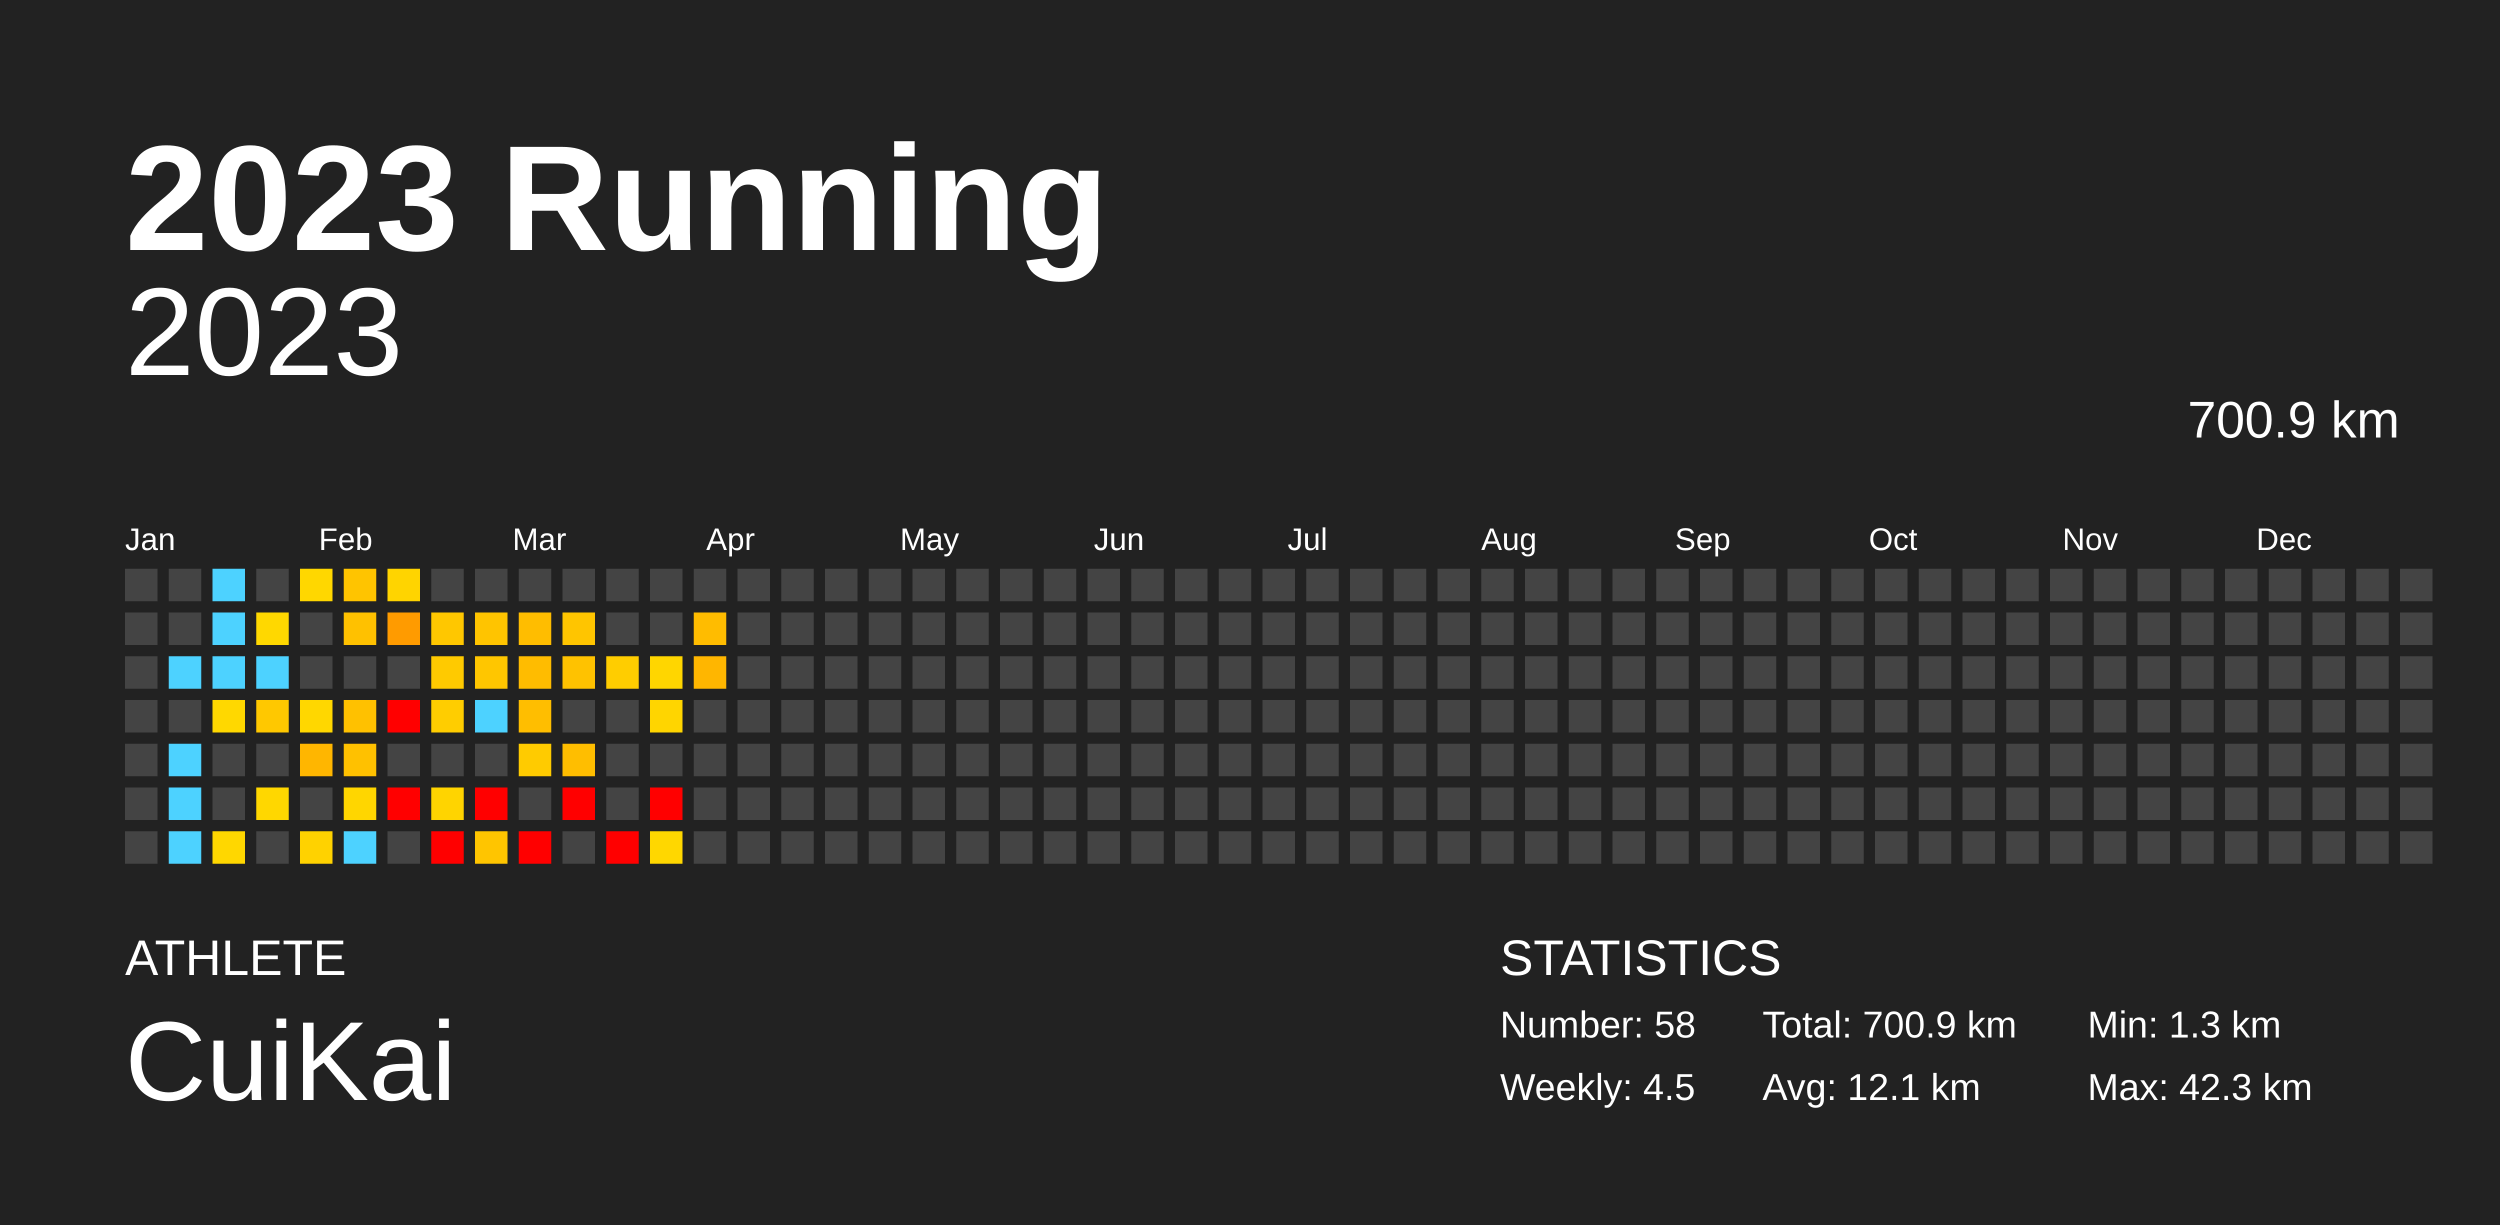
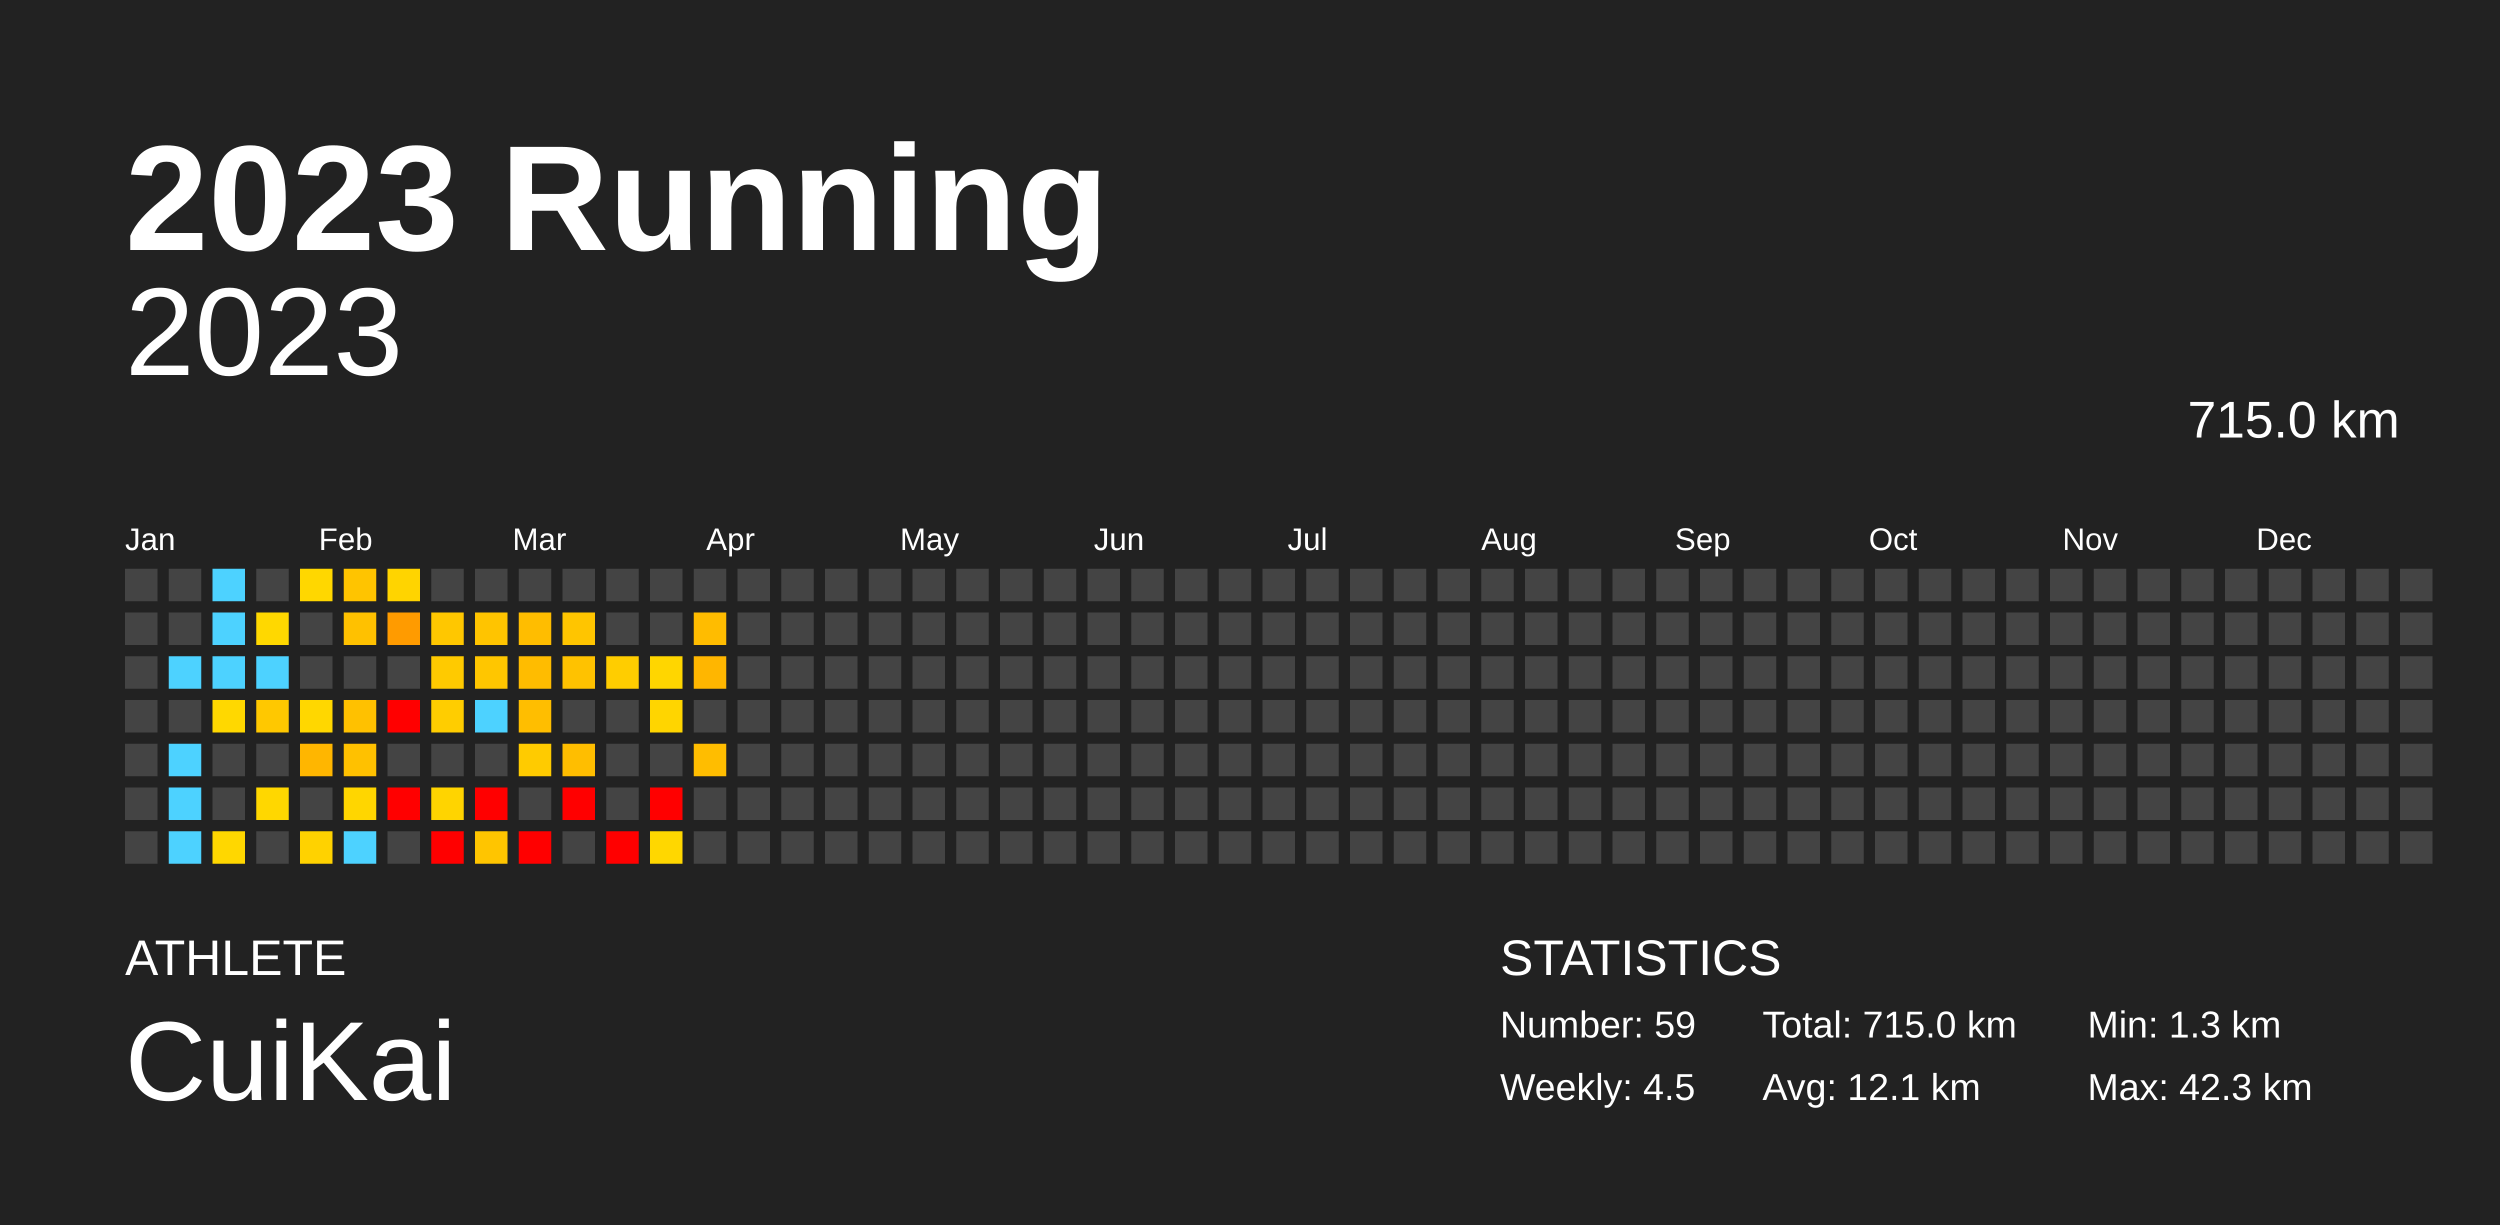
<svg xmlns="http://www.w3.org/2000/svg" baseProfile="full" height="98mm" version="1.1" viewBox="0,0,200,98" width="200mm">
  <defs />
  <rect fill="#222222" height="98" width="200" x="0" y="0" />
  <text fill="#FFFFFF" style="font-size:12px; font-family:Arial; font-weight:bold;" x="10" y="20">2023 Running</text>
  <text fill="#FFFFFF" style="font-size:4px; font-family:Arial" x="10" y="78">ATHLETE</text>
  <text fill="#FFFFFF" style="font-size:9px; font-family:Arial" x="10" y="88">CuiKai</text>
  <text fill="#FFFFFF" style="font-size:4px; font-family:Arial" x="120" y="78">STATISTICS</text>
-   <text fill="#FFFFFF" style="font-size:3px; font-family:Arial" x="120" y="83">Number: 58</text>
+   <text fill="#FFFFFF" style="font-size:3px; font-family:Arial" x="120" y="83">Number: 59</text>
  <text fill="#FFFFFF" style="font-size:3px; font-family:Arial" x="120" y="88">Weekly: 4.5</text>
-   <text fill="#FFFFFF" style="font-size:3px; font-family:Arial" x="141" y="83">Total: 700.9 km</text>
+   <text fill="#FFFFFF" style="font-size:3px; font-family:Arial" x="141" y="83">Total: 715.0 km</text>
  <text fill="#FFFFFF" style="font-size:3px; font-family:Arial" x="141" y="88">Avg: 12.1 km</text>
  <text fill="#FFFFFF" style="font-size:3px; font-family:Arial" x="167" y="83">Min: 1.3 km</text>
  <text fill="#FFFFFF" style="font-size:3px; font-family:Arial" x="167" y="88">Max: 42.3 km</text>
  <text alignment-baseline="hanging" fill="#FFFFFF" style="font-size:10.0px; font-family:Arial;" x="10" y="30">2023</text>
-   <text alignment-baseline="hanging" fill="#FFFFFF" style="font-size:4.125px; font-family:Arial;" x="175" y="35">700.9 km</text>
+   <text alignment-baseline="hanging" fill="#FFFFFF" style="font-size:4.125px; font-family:Arial;" x="175" y="35">715.0 km</text>
  <text fill="#FFFFFF" style="font-size:2.5px; font-family:Arial" x="10.0" y="44">Jan</text>
  <text fill="#FFFFFF" style="font-size:2.5px; font-family:Arial" x="25.5" y="44">Feb</text>
  <text fill="#FFFFFF" style="font-size:2.5px; font-family:Arial" x="41.0" y="44">Mar</text>
  <text fill="#FFFFFF" style="font-size:2.5px; font-family:Arial" x="56.5" y="44">Apr</text>
  <text fill="#FFFFFF" style="font-size:2.5px; font-family:Arial" x="72.0" y="44">May</text>
  <text fill="#FFFFFF" style="font-size:2.5px; font-family:Arial" x="87.5" y="44">Jun</text>
  <text fill="#FFFFFF" style="font-size:2.5px; font-family:Arial" x="103.0" y="44">Jul</text>
  <text fill="#FFFFFF" style="font-size:2.5px; font-family:Arial" x="118.5" y="44">Aug</text>
  <text fill="#FFFFFF" style="font-size:2.5px; font-family:Arial" x="134.0" y="44">Sep</text>
  <text fill="#FFFFFF" style="font-size:2.5px; font-family:Arial" x="149.5" y="44">Oct</text>
  <text fill="#FFFFFF" style="font-size:2.5px; font-family:Arial" x="165.0" y="44">Nov</text>
  <text fill="#FFFFFF" style="font-size:2.5px; font-family:Arial" x="180.5" y="44">Dec</text>
  <rect fill="#444444" height="2.6" width="2.6" x="10.0" y="45.5" />
  <rect fill="#444444" height="2.6" width="2.6" x="10.0" y="49.0" />
  <rect fill="#444444" height="2.6" width="2.6" x="10.0" y="52.5" />
  <rect fill="#444444" height="2.6" width="2.6" x="10.0" y="56.0" />
  <rect fill="#444444" height="2.6" width="2.6" x="10.0" y="59.5" />
  <rect fill="#444444" height="2.6" width="2.6" x="10.0" y="63.0" />
  <rect fill="#444444" height="2.6" width="2.6" x="10.0" y="66.5" />
  <rect fill="#444444" height="2.6" width="2.6" x="13.5" y="45.5" />
  <rect fill="#444444" height="2.6" width="2.6" x="13.5" y="49.0" />
  <rect fill="#4dd2ff" height="2.6" width="2.6" x="13.5" y="52.5" />
  <rect fill="#444444" height="2.6" width="2.6" x="13.5" y="56.0" />
  <rect fill="#4dd2ff" height="2.6" width="2.6" x="13.5" y="59.5" />
  <rect fill="#4dd2ff" height="2.6" width="2.6" x="13.5" y="63.0" />
  <rect fill="#4dd2ff" height="2.6" width="2.6" x="13.5" y="66.5" />
  <rect fill="#4dd2ff" height="2.6" width="2.6" x="17.0" y="45.5" />
  <rect fill="#4dd2ff" height="2.6" width="2.6" x="17.0" y="49.0" />
  <rect fill="#4dd2ff" height="2.6" width="2.6" x="17.0" y="52.5" />
  <rect fill="#ffd800" height="2.6" width="2.6" x="17.0" y="56.0" />
  <rect fill="#444444" height="2.6" width="2.6" x="17.0" y="59.5" />
  <rect fill="#444444" height="2.6" width="2.6" x="17.0" y="63.0" />
  <rect fill="#ffd700" height="2.6" width="2.6" x="17.0" y="66.5" />
  <rect fill="#444444" height="2.6" width="2.6" x="20.5" y="45.5" />
  <rect fill="#ffd800" height="2.6" width="2.6" x="20.5" y="49.0" />
  <rect fill="#4dd2ff" height="2.6" width="2.6" x="20.5" y="52.5" />
  <rect fill="#ffc800" height="2.6" width="2.6" x="20.5" y="56.0" />
  <rect fill="#444444" height="2.6" width="2.6" x="20.5" y="59.5" />
  <rect fill="#ffd700" height="2.6" width="2.6" x="20.5" y="63.0" />
  <rect fill="#444444" height="2.6" width="2.6" x="20.5" y="66.5" />
  <rect fill="#ffd700" height="2.6" width="2.6" x="24.0" y="45.5" />
  <rect fill="#444444" height="2.6" width="2.6" x="24.0" y="49.0" />
  <rect fill="#444444" height="2.6" width="2.6" x="24.0" y="52.5" />
  <rect fill="#ffd700" height="2.6" width="2.6" x="24.0" y="56.0" />
  <rect fill="#ffb600" height="2.6" width="2.6" x="24.0" y="59.5" />
  <rect fill="#444444" height="2.6" width="2.6" x="24.0" y="63.0" />
  <rect fill="#ffd200" height="2.6" width="2.6" x="24.0" y="66.5" />
  <rect fill="#ffc400" height="2.6" width="2.6" x="27.5" y="45.5" />
  <rect fill="#ffc100" height="2.6" width="2.6" x="27.5" y="49.0" />
  <rect fill="#444444" height="2.6" width="2.6" x="27.5" y="52.5" />
  <rect fill="#ffc100" height="2.6" width="2.6" x="27.5" y="56.0" />
  <rect fill="#ffc100" height="2.6" width="2.6" x="27.5" y="59.5" />
  <rect fill="#ffd600" height="2.6" width="2.6" x="27.5" y="63.0" />
  <rect fill="#4dd2ff" height="2.6" width="2.6" x="27.5" y="66.5" />
  <rect fill="#ffd400" height="2.6" width="2.6" x="31.0" y="45.5" />
  <rect fill="#ff9b00" height="2.6" width="2.6" x="31.0" y="49.0" />
  <rect fill="#444444" height="2.6" width="2.6" x="31.0" y="52.5" />
  <rect fill="red" height="2.6" width="2.6" x="31.0" y="56.0" />
  <rect fill="#444444" height="2.6" width="2.6" x="31.0" y="59.5" />
  <rect fill="red" height="2.6" width="2.6" x="31.0" y="63.0" />
  <rect fill="#444444" height="2.6" width="2.6" x="31.0" y="66.5" />
  <rect fill="#444444" height="2.6" width="2.6" x="34.5" y="45.5" />
  <rect fill="#ffc700" height="2.6" width="2.6" x="34.5" y="49.0" />
  <rect fill="#ffca00" height="2.6" width="2.6" x="34.5" y="52.5" />
  <rect fill="#ffcd00" height="2.6" width="2.6" x="34.5" y="56.0" />
  <rect fill="#444444" height="2.6" width="2.6" x="34.5" y="59.5" />
  <rect fill="#ffd400" height="2.6" width="2.6" x="34.5" y="63.0" />
  <rect fill="red" height="2.6" width="2.6" x="34.5" y="66.5" />
  <rect fill="#444444" height="2.6" width="2.6" x="38.0" y="45.5" />
  <rect fill="#ffc400" height="2.6" width="2.6" x="38.0" y="49.0" />
  <rect fill="#ffc600" height="2.6" width="2.6" x="38.0" y="52.5" />
  <rect fill="#4dd2ff" height="2.6" width="2.6" x="38.0" y="56.0" />
  <rect fill="#444444" height="2.6" width="2.6" x="38.0" y="59.5" />
  <rect fill="red" height="2.6" width="2.6" x="38.0" y="63.0" />
  <rect fill="#ffc500" height="2.6" width="2.6" x="38.0" y="66.5" />
  <rect fill="#444444" height="2.6" width="2.6" x="41.5" y="45.5" />
  <rect fill="#ffbd00" height="2.6" width="2.6" x="41.5" y="49.0" />
  <rect fill="#ffbc00" height="2.6" width="2.6" x="41.5" y="52.5" />
  <rect fill="#ffbe00" height="2.6" width="2.6" x="41.5" y="56.0" />
  <rect fill="#ffcb00" height="2.6" width="2.6" x="41.5" y="59.5" />
  <rect fill="#444444" height="2.6" width="2.6" x="41.5" y="63.0" />
  <rect fill="red" height="2.6" width="2.6" x="41.5" y="66.5" />
  <rect fill="#444444" height="2.6" width="2.6" x="45.0" y="45.5" />
  <rect fill="#ffc500" height="2.6" width="2.6" x="45.0" y="49.0" />
  <rect fill="#ffc200" height="2.6" width="2.6" x="45.0" y="52.5" />
  <rect fill="#444444" height="2.6" width="2.6" x="45.0" y="56.0" />
  <rect fill="#ffbe00" height="2.6" width="2.6" x="45.0" y="59.5" />
  <rect fill="red" height="2.6" width="2.6" x="45.0" y="63.0" />
  <rect fill="#444444" height="2.6" width="2.6" x="45.0" y="66.5" />
  <rect fill="#444444" height="2.6" width="2.6" x="48.5" y="45.5" />
  <rect fill="#444444" height="2.6" width="2.6" x="48.5" y="49.0" />
  <rect fill="#ffcd00" height="2.6" width="2.6" x="48.5" y="52.5" />
  <rect fill="#444444" height="2.6" width="2.6" x="48.5" y="56.0" />
  <rect fill="#444444" height="2.6" width="2.6" x="48.5" y="59.5" />
  <rect fill="#444444" height="2.6" width="2.6" x="48.5" y="63.0" />
  <rect fill="red" height="2.6" width="2.6" x="48.5" y="66.5" />
  <rect fill="#444444" height="2.6" width="2.6" x="52.0" y="45.5" />
  <rect fill="#444444" height="2.6" width="2.6" x="52.0" y="49.0" />
  <rect fill="#ffd600" height="2.6" width="2.6" x="52.0" y="52.5" />
  <rect fill="#ffd500" height="2.6" width="2.6" x="52.0" y="56.0" />
  <rect fill="#444444" height="2.6" width="2.6" x="52.0" y="59.5" />
  <rect fill="red" height="2.6" width="2.6" x="52.0" y="63.0" />
  <rect fill="#ffd700" height="2.6" width="2.6" x="52.0" y="66.5" />
  <rect fill="#444444" height="2.6" width="2.6" x="55.5" y="45.5" />
  <rect fill="#ffbc00" height="2.6" width="2.6" x="55.5" y="49.0" />
  <rect fill="#ffb600" height="2.6" width="2.6" x="55.5" y="52.5" />
  <rect fill="#444444" height="2.6" width="2.6" x="55.5" y="56.0" />
-   <rect fill="#444444" height="2.6" width="2.6" x="55.5" y="59.5" />
+   <rect fill="#ffbd00" height="2.6" width="2.6" x="55.5" y="59.5" />
  <rect fill="#444444" height="2.6" width="2.6" x="55.5" y="63.0" />
  <rect fill="#444444" height="2.6" width="2.6" x="55.5" y="66.5" />
  <rect fill="#444444" height="2.6" width="2.6" x="59.0" y="45.5" />
  <rect fill="#444444" height="2.6" width="2.6" x="59.0" y="49.0" />
  <rect fill="#444444" height="2.6" width="2.6" x="59.0" y="52.5" />
  <rect fill="#444444" height="2.6" width="2.6" x="59.0" y="56.0" />
  <rect fill="#444444" height="2.6" width="2.6" x="59.0" y="59.5" />
  <rect fill="#444444" height="2.6" width="2.6" x="59.0" y="63.0" />
  <rect fill="#444444" height="2.6" width="2.6" x="59.0" y="66.5" />
  <rect fill="#444444" height="2.6" width="2.6" x="62.5" y="45.5" />
  <rect fill="#444444" height="2.6" width="2.6" x="62.5" y="49.0" />
  <rect fill="#444444" height="2.6" width="2.6" x="62.5" y="52.5" />
  <rect fill="#444444" height="2.6" width="2.6" x="62.5" y="56.0" />
  <rect fill="#444444" height="2.6" width="2.6" x="62.5" y="59.5" />
  <rect fill="#444444" height="2.6" width="2.6" x="62.5" y="63.0" />
  <rect fill="#444444" height="2.6" width="2.6" x="62.5" y="66.5" />
  <rect fill="#444444" height="2.6" width="2.6" x="66.0" y="45.5" />
  <rect fill="#444444" height="2.6" width="2.6" x="66.0" y="49.0" />
  <rect fill="#444444" height="2.6" width="2.6" x="66.0" y="52.5" />
  <rect fill="#444444" height="2.6" width="2.6" x="66.0" y="56.0" />
  <rect fill="#444444" height="2.6" width="2.6" x="66.0" y="59.5" />
  <rect fill="#444444" height="2.6" width="2.6" x="66.0" y="63.0" />
  <rect fill="#444444" height="2.6" width="2.6" x="66.0" y="66.5" />
  <rect fill="#444444" height="2.6" width="2.6" x="69.5" y="45.5" />
  <rect fill="#444444" height="2.6" width="2.6" x="69.5" y="49.0" />
  <rect fill="#444444" height="2.6" width="2.6" x="69.5" y="52.5" />
  <rect fill="#444444" height="2.6" width="2.6" x="69.5" y="56.0" />
  <rect fill="#444444" height="2.6" width="2.6" x="69.5" y="59.5" />
  <rect fill="#444444" height="2.6" width="2.6" x="69.5" y="63.0" />
  <rect fill="#444444" height="2.6" width="2.6" x="69.5" y="66.5" />
  <rect fill="#444444" height="2.6" width="2.6" x="73.0" y="45.5" />
  <rect fill="#444444" height="2.6" width="2.6" x="73.0" y="49.0" />
  <rect fill="#444444" height="2.6" width="2.6" x="73.0" y="52.5" />
  <rect fill="#444444" height="2.6" width="2.6" x="73.0" y="56.0" />
  <rect fill="#444444" height="2.6" width="2.6" x="73.0" y="59.5" />
  <rect fill="#444444" height="2.6" width="2.6" x="73.0" y="63.0" />
  <rect fill="#444444" height="2.6" width="2.6" x="73.0" y="66.5" />
  <rect fill="#444444" height="2.6" width="2.6" x="76.5" y="45.5" />
  <rect fill="#444444" height="2.6" width="2.6" x="76.5" y="49.0" />
  <rect fill="#444444" height="2.6" width="2.6" x="76.5" y="52.5" />
  <rect fill="#444444" height="2.6" width="2.6" x="76.5" y="56.0" />
  <rect fill="#444444" height="2.6" width="2.6" x="76.5" y="59.5" />
  <rect fill="#444444" height="2.6" width="2.6" x="76.5" y="63.0" />
  <rect fill="#444444" height="2.6" width="2.6" x="76.5" y="66.5" />
  <rect fill="#444444" height="2.6" width="2.6" x="80.0" y="45.5" />
  <rect fill="#444444" height="2.6" width="2.6" x="80.0" y="49.0" />
  <rect fill="#444444" height="2.6" width="2.6" x="80.0" y="52.5" />
  <rect fill="#444444" height="2.6" width="2.6" x="80.0" y="56.0" />
  <rect fill="#444444" height="2.6" width="2.6" x="80.0" y="59.5" />
  <rect fill="#444444" height="2.6" width="2.6" x="80.0" y="63.0" />
  <rect fill="#444444" height="2.6" width="2.6" x="80.0" y="66.5" />
  <rect fill="#444444" height="2.6" width="2.6" x="83.5" y="45.5" />
  <rect fill="#444444" height="2.6" width="2.6" x="83.5" y="49.0" />
  <rect fill="#444444" height="2.6" width="2.6" x="83.5" y="52.5" />
  <rect fill="#444444" height="2.6" width="2.6" x="83.5" y="56.0" />
  <rect fill="#444444" height="2.6" width="2.6" x="83.5" y="59.5" />
  <rect fill="#444444" height="2.6" width="2.6" x="83.5" y="63.0" />
  <rect fill="#444444" height="2.6" width="2.6" x="83.5" y="66.5" />
  <rect fill="#444444" height="2.6" width="2.6" x="87.0" y="45.5" />
  <rect fill="#444444" height="2.6" width="2.6" x="87.0" y="49.0" />
  <rect fill="#444444" height="2.6" width="2.6" x="87.0" y="52.5" />
  <rect fill="#444444" height="2.6" width="2.6" x="87.0" y="56.0" />
  <rect fill="#444444" height="2.6" width="2.6" x="87.0" y="59.5" />
  <rect fill="#444444" height="2.6" width="2.6" x="87.0" y="63.0" />
  <rect fill="#444444" height="2.6" width="2.6" x="87.0" y="66.5" />
  <rect fill="#444444" height="2.6" width="2.6" x="90.5" y="45.5" />
  <rect fill="#444444" height="2.6" width="2.6" x="90.5" y="49.0" />
  <rect fill="#444444" height="2.6" width="2.6" x="90.5" y="52.5" />
  <rect fill="#444444" height="2.6" width="2.6" x="90.5" y="56.0" />
  <rect fill="#444444" height="2.6" width="2.6" x="90.5" y="59.5" />
  <rect fill="#444444" height="2.6" width="2.6" x="90.5" y="63.0" />
  <rect fill="#444444" height="2.6" width="2.6" x="90.5" y="66.5" />
  <rect fill="#444444" height="2.6" width="2.6" x="94.0" y="45.5" />
  <rect fill="#444444" height="2.6" width="2.6" x="94.0" y="49.0" />
  <rect fill="#444444" height="2.6" width="2.6" x="94.0" y="52.5" />
  <rect fill="#444444" height="2.6" width="2.6" x="94.0" y="56.0" />
  <rect fill="#444444" height="2.6" width="2.6" x="94.0" y="59.5" />
  <rect fill="#444444" height="2.6" width="2.6" x="94.0" y="63.0" />
  <rect fill="#444444" height="2.6" width="2.6" x="94.0" y="66.5" />
  <rect fill="#444444" height="2.6" width="2.6" x="97.5" y="45.5" />
  <rect fill="#444444" height="2.6" width="2.6" x="97.5" y="49.0" />
  <rect fill="#444444" height="2.6" width="2.6" x="97.5" y="52.5" />
  <rect fill="#444444" height="2.6" width="2.6" x="97.5" y="56.0" />
  <rect fill="#444444" height="2.6" width="2.6" x="97.5" y="59.5" />
  <rect fill="#444444" height="2.6" width="2.6" x="97.5" y="63.0" />
  <rect fill="#444444" height="2.6" width="2.6" x="97.5" y="66.5" />
  <rect fill="#444444" height="2.6" width="2.6" x="101.0" y="45.5" />
  <rect fill="#444444" height="2.6" width="2.6" x="101.0" y="49.0" />
  <rect fill="#444444" height="2.6" width="2.6" x="101.0" y="52.5" />
  <rect fill="#444444" height="2.6" width="2.6" x="101.0" y="56.0" />
  <rect fill="#444444" height="2.6" width="2.6" x="101.0" y="59.5" />
  <rect fill="#444444" height="2.6" width="2.6" x="101.0" y="63.0" />
  <rect fill="#444444" height="2.6" width="2.6" x="101.0" y="66.5" />
  <rect fill="#444444" height="2.6" width="2.6" x="104.5" y="45.5" />
  <rect fill="#444444" height="2.6" width="2.6" x="104.5" y="49.0" />
  <rect fill="#444444" height="2.6" width="2.6" x="104.5" y="52.5" />
  <rect fill="#444444" height="2.6" width="2.6" x="104.5" y="56.0" />
  <rect fill="#444444" height="2.6" width="2.6" x="104.5" y="59.5" />
  <rect fill="#444444" height="2.6" width="2.6" x="104.5" y="63.0" />
  <rect fill="#444444" height="2.6" width="2.6" x="104.5" y="66.5" />
  <rect fill="#444444" height="2.6" width="2.6" x="108.0" y="45.5" />
  <rect fill="#444444" height="2.6" width="2.6" x="108.0" y="49.0" />
  <rect fill="#444444" height="2.6" width="2.6" x="108.0" y="52.5" />
  <rect fill="#444444" height="2.6" width="2.6" x="108.0" y="56.0" />
  <rect fill="#444444" height="2.6" width="2.6" x="108.0" y="59.5" />
  <rect fill="#444444" height="2.6" width="2.6" x="108.0" y="63.0" />
  <rect fill="#444444" height="2.6" width="2.6" x="108.0" y="66.5" />
  <rect fill="#444444" height="2.6" width="2.6" x="111.5" y="45.5" />
  <rect fill="#444444" height="2.6" width="2.6" x="111.5" y="49.0" />
  <rect fill="#444444" height="2.6" width="2.6" x="111.5" y="52.5" />
  <rect fill="#444444" height="2.6" width="2.6" x="111.5" y="56.0" />
  <rect fill="#444444" height="2.6" width="2.6" x="111.5" y="59.5" />
  <rect fill="#444444" height="2.6" width="2.6" x="111.5" y="63.0" />
  <rect fill="#444444" height="2.6" width="2.6" x="111.5" y="66.5" />
  <rect fill="#444444" height="2.6" width="2.6" x="115.0" y="45.5" />
  <rect fill="#444444" height="2.6" width="2.6" x="115.0" y="49.0" />
  <rect fill="#444444" height="2.6" width="2.6" x="115.0" y="52.5" />
  <rect fill="#444444" height="2.6" width="2.6" x="115.0" y="56.0" />
  <rect fill="#444444" height="2.6" width="2.6" x="115.0" y="59.5" />
  <rect fill="#444444" height="2.6" width="2.6" x="115.0" y="63.0" />
  <rect fill="#444444" height="2.6" width="2.6" x="115.0" y="66.5" />
  <rect fill="#444444" height="2.6" width="2.6" x="118.5" y="45.5" />
  <rect fill="#444444" height="2.6" width="2.6" x="118.5" y="49.0" />
  <rect fill="#444444" height="2.6" width="2.6" x="118.5" y="52.5" />
  <rect fill="#444444" height="2.6" width="2.6" x="118.5" y="56.0" />
  <rect fill="#444444" height="2.6" width="2.6" x="118.5" y="59.5" />
  <rect fill="#444444" height="2.6" width="2.6" x="118.5" y="63.0" />
  <rect fill="#444444" height="2.6" width="2.6" x="118.5" y="66.5" />
  <rect fill="#444444" height="2.6" width="2.6" x="122.0" y="45.5" />
  <rect fill="#444444" height="2.6" width="2.6" x="122.0" y="49.0" />
  <rect fill="#444444" height="2.6" width="2.6" x="122.0" y="52.5" />
  <rect fill="#444444" height="2.6" width="2.6" x="122.0" y="56.0" />
  <rect fill="#444444" height="2.6" width="2.6" x="122.0" y="59.5" />
  <rect fill="#444444" height="2.6" width="2.6" x="122.0" y="63.0" />
  <rect fill="#444444" height="2.6" width="2.6" x="122.0" y="66.5" />
  <rect fill="#444444" height="2.6" width="2.6" x="125.5" y="45.5" />
  <rect fill="#444444" height="2.6" width="2.6" x="125.5" y="49.0" />
  <rect fill="#444444" height="2.6" width="2.6" x="125.5" y="52.5" />
  <rect fill="#444444" height="2.6" width="2.6" x="125.5" y="56.0" />
  <rect fill="#444444" height="2.6" width="2.6" x="125.5" y="59.5" />
  <rect fill="#444444" height="2.6" width="2.6" x="125.5" y="63.0" />
  <rect fill="#444444" height="2.6" width="2.6" x="125.5" y="66.5" />
  <rect fill="#444444" height="2.6" width="2.6" x="129.0" y="45.5" />
  <rect fill="#444444" height="2.6" width="2.6" x="129.0" y="49.0" />
  <rect fill="#444444" height="2.6" width="2.6" x="129.0" y="52.5" />
  <rect fill="#444444" height="2.6" width="2.6" x="129.0" y="56.0" />
  <rect fill="#444444" height="2.6" width="2.6" x="129.0" y="59.5" />
  <rect fill="#444444" height="2.6" width="2.6" x="129.0" y="63.0" />
  <rect fill="#444444" height="2.6" width="2.6" x="129.0" y="66.5" />
  <rect fill="#444444" height="2.6" width="2.6" x="132.5" y="45.5" />
  <rect fill="#444444" height="2.6" width="2.6" x="132.5" y="49.0" />
  <rect fill="#444444" height="2.6" width="2.6" x="132.5" y="52.5" />
  <rect fill="#444444" height="2.6" width="2.6" x="132.5" y="56.0" />
  <rect fill="#444444" height="2.6" width="2.6" x="132.5" y="59.5" />
  <rect fill="#444444" height="2.6" width="2.6" x="132.5" y="63.0" />
  <rect fill="#444444" height="2.6" width="2.6" x="132.5" y="66.5" />
  <rect fill="#444444" height="2.6" width="2.6" x="136.0" y="45.5" />
  <rect fill="#444444" height="2.6" width="2.6" x="136.0" y="49.0" />
  <rect fill="#444444" height="2.6" width="2.6" x="136.0" y="52.5" />
  <rect fill="#444444" height="2.6" width="2.6" x="136.0" y="56.0" />
  <rect fill="#444444" height="2.6" width="2.6" x="136.0" y="59.5" />
  <rect fill="#444444" height="2.6" width="2.6" x="136.0" y="63.0" />
  <rect fill="#444444" height="2.6" width="2.6" x="136.0" y="66.5" />
  <rect fill="#444444" height="2.6" width="2.6" x="139.5" y="45.5" />
  <rect fill="#444444" height="2.6" width="2.6" x="139.5" y="49.0" />
  <rect fill="#444444" height="2.6" width="2.6" x="139.5" y="52.5" />
  <rect fill="#444444" height="2.6" width="2.6" x="139.5" y="56.0" />
  <rect fill="#444444" height="2.6" width="2.6" x="139.5" y="59.5" />
  <rect fill="#444444" height="2.6" width="2.6" x="139.5" y="63.0" />
  <rect fill="#444444" height="2.6" width="2.6" x="139.5" y="66.5" />
  <rect fill="#444444" height="2.6" width="2.6" x="143.0" y="45.5" />
  <rect fill="#444444" height="2.6" width="2.6" x="143.0" y="49.0" />
  <rect fill="#444444" height="2.6" width="2.6" x="143.0" y="52.5" />
  <rect fill="#444444" height="2.6" width="2.6" x="143.0" y="56.0" />
  <rect fill="#444444" height="2.6" width="2.6" x="143.0" y="59.5" />
  <rect fill="#444444" height="2.6" width="2.6" x="143.0" y="63.0" />
  <rect fill="#444444" height="2.6" width="2.6" x="143.0" y="66.5" />
  <rect fill="#444444" height="2.6" width="2.6" x="146.5" y="45.5" />
  <rect fill="#444444" height="2.6" width="2.6" x="146.5" y="49.0" />
  <rect fill="#444444" height="2.6" width="2.6" x="146.5" y="52.5" />
  <rect fill="#444444" height="2.6" width="2.6" x="146.5" y="56.0" />
  <rect fill="#444444" height="2.6" width="2.6" x="146.5" y="59.5" />
  <rect fill="#444444" height="2.6" width="2.6" x="146.5" y="63.0" />
  <rect fill="#444444" height="2.6" width="2.6" x="146.5" y="66.5" />
  <rect fill="#444444" height="2.6" width="2.6" x="150.0" y="45.5" />
  <rect fill="#444444" height="2.6" width="2.6" x="150.0" y="49.0" />
  <rect fill="#444444" height="2.6" width="2.6" x="150.0" y="52.5" />
  <rect fill="#444444" height="2.6" width="2.6" x="150.0" y="56.0" />
  <rect fill="#444444" height="2.6" width="2.6" x="150.0" y="59.5" />
  <rect fill="#444444" height="2.6" width="2.6" x="150.0" y="63.0" />
  <rect fill="#444444" height="2.6" width="2.6" x="150.0" y="66.5" />
  <rect fill="#444444" height="2.6" width="2.6" x="153.5" y="45.5" />
  <rect fill="#444444" height="2.6" width="2.6" x="153.5" y="49.0" />
  <rect fill="#444444" height="2.6" width="2.6" x="153.5" y="52.5" />
  <rect fill="#444444" height="2.6" width="2.6" x="153.5" y="56.0" />
  <rect fill="#444444" height="2.6" width="2.6" x="153.5" y="59.5" />
  <rect fill="#444444" height="2.6" width="2.6" x="153.5" y="63.0" />
  <rect fill="#444444" height="2.6" width="2.6" x="153.5" y="66.5" />
  <rect fill="#444444" height="2.6" width="2.6" x="157.0" y="45.5" />
  <rect fill="#444444" height="2.6" width="2.6" x="157.0" y="49.0" />
  <rect fill="#444444" height="2.6" width="2.6" x="157.0" y="52.5" />
  <rect fill="#444444" height="2.6" width="2.6" x="157.0" y="56.0" />
  <rect fill="#444444" height="2.6" width="2.6" x="157.0" y="59.5" />
  <rect fill="#444444" height="2.6" width="2.6" x="157.0" y="63.0" />
  <rect fill="#444444" height="2.6" width="2.6" x="157.0" y="66.5" />
  <rect fill="#444444" height="2.6" width="2.6" x="160.5" y="45.5" />
  <rect fill="#444444" height="2.6" width="2.6" x="160.5" y="49.0" />
  <rect fill="#444444" height="2.6" width="2.6" x="160.5" y="52.5" />
  <rect fill="#444444" height="2.6" width="2.6" x="160.5" y="56.0" />
  <rect fill="#444444" height="2.6" width="2.6" x="160.5" y="59.5" />
  <rect fill="#444444" height="2.6" width="2.6" x="160.5" y="63.0" />
  <rect fill="#444444" height="2.6" width="2.6" x="160.5" y="66.5" />
  <rect fill="#444444" height="2.6" width="2.6" x="164.0" y="45.5" />
  <rect fill="#444444" height="2.6" width="2.6" x="164.0" y="49.0" />
  <rect fill="#444444" height="2.6" width="2.6" x="164.0" y="52.5" />
  <rect fill="#444444" height="2.6" width="2.6" x="164.0" y="56.0" />
  <rect fill="#444444" height="2.6" width="2.6" x="164.0" y="59.5" />
  <rect fill="#444444" height="2.6" width="2.6" x="164.0" y="63.0" />
  <rect fill="#444444" height="2.6" width="2.6" x="164.0" y="66.5" />
  <rect fill="#444444" height="2.6" width="2.6" x="167.5" y="45.5" />
  <rect fill="#444444" height="2.6" width="2.6" x="167.5" y="49.0" />
  <rect fill="#444444" height="2.6" width="2.6" x="167.5" y="52.5" />
  <rect fill="#444444" height="2.6" width="2.6" x="167.5" y="56.0" />
  <rect fill="#444444" height="2.6" width="2.6" x="167.5" y="59.5" />
  <rect fill="#444444" height="2.6" width="2.6" x="167.5" y="63.0" />
  <rect fill="#444444" height="2.6" width="2.6" x="167.5" y="66.5" />
  <rect fill="#444444" height="2.6" width="2.6" x="171.0" y="45.5" />
  <rect fill="#444444" height="2.6" width="2.6" x="171.0" y="49.0" />
  <rect fill="#444444" height="2.6" width="2.6" x="171.0" y="52.5" />
  <rect fill="#444444" height="2.6" width="2.6" x="171.0" y="56.0" />
  <rect fill="#444444" height="2.6" width="2.6" x="171.0" y="59.5" />
  <rect fill="#444444" height="2.6" width="2.6" x="171.0" y="63.0" />
  <rect fill="#444444" height="2.6" width="2.6" x="171.0" y="66.5" />
  <rect fill="#444444" height="2.6" width="2.6" x="174.5" y="45.5" />
  <rect fill="#444444" height="2.6" width="2.6" x="174.5" y="49.0" />
  <rect fill="#444444" height="2.6" width="2.6" x="174.5" y="52.5" />
  <rect fill="#444444" height="2.6" width="2.6" x="174.5" y="56.0" />
  <rect fill="#444444" height="2.6" width="2.6" x="174.5" y="59.5" />
  <rect fill="#444444" height="2.6" width="2.6" x="174.5" y="63.0" />
  <rect fill="#444444" height="2.6" width="2.6" x="174.5" y="66.5" />
  <rect fill="#444444" height="2.6" width="2.6" x="178.0" y="45.5" />
  <rect fill="#444444" height="2.6" width="2.6" x="178.0" y="49.0" />
  <rect fill="#444444" height="2.6" width="2.6" x="178.0" y="52.5" />
  <rect fill="#444444" height="2.6" width="2.6" x="178.0" y="56.0" />
  <rect fill="#444444" height="2.6" width="2.6" x="178.0" y="59.5" />
  <rect fill="#444444" height="2.6" width="2.6" x="178.0" y="63.0" />
  <rect fill="#444444" height="2.6" width="2.6" x="178.0" y="66.5" />
  <rect fill="#444444" height="2.6" width="2.6" x="181.5" y="45.5" />
  <rect fill="#444444" height="2.6" width="2.6" x="181.5" y="49.0" />
  <rect fill="#444444" height="2.6" width="2.6" x="181.5" y="52.5" />
  <rect fill="#444444" height="2.6" width="2.6" x="181.5" y="56.0" />
  <rect fill="#444444" height="2.6" width="2.6" x="181.5" y="59.5" />
  <rect fill="#444444" height="2.6" width="2.6" x="181.5" y="63.0" />
  <rect fill="#444444" height="2.6" width="2.6" x="181.5" y="66.5" />
  <rect fill="#444444" height="2.6" width="2.6" x="185.0" y="45.5" />
  <rect fill="#444444" height="2.6" width="2.6" x="185.0" y="49.0" />
  <rect fill="#444444" height="2.6" width="2.6" x="185.0" y="52.5" />
  <rect fill="#444444" height="2.6" width="2.6" x="185.0" y="56.0" />
  <rect fill="#444444" height="2.6" width="2.6" x="185.0" y="59.5" />
  <rect fill="#444444" height="2.6" width="2.6" x="185.0" y="63.0" />
  <rect fill="#444444" height="2.6" width="2.6" x="185.0" y="66.5" />
  <rect fill="#444444" height="2.6" width="2.6" x="188.5" y="45.5" />
  <rect fill="#444444" height="2.6" width="2.6" x="188.5" y="49.0" />
  <rect fill="#444444" height="2.6" width="2.6" x="188.5" y="52.5" />
  <rect fill="#444444" height="2.6" width="2.6" x="188.5" y="56.0" />
  <rect fill="#444444" height="2.6" width="2.6" x="188.5" y="59.5" />
  <rect fill="#444444" height="2.6" width="2.6" x="188.5" y="63.0" />
  <rect fill="#444444" height="2.6" width="2.6" x="188.5" y="66.5" />
  <rect fill="#444444" height="2.6" width="2.6" x="192.0" y="45.5" />
  <rect fill="#444444" height="2.6" width="2.6" x="192.0" y="49.0" />
  <rect fill="#444444" height="2.6" width="2.6" x="192.0" y="52.5" />
  <rect fill="#444444" height="2.6" width="2.6" x="192.0" y="56.0" />
  <rect fill="#444444" height="2.6" width="2.6" x="192.0" y="59.5" />
  <rect fill="#444444" height="2.6" width="2.6" x="192.0" y="63.0" />
  <rect fill="#444444" height="2.6" width="2.6" x="192.0" y="66.5" />
</svg>
